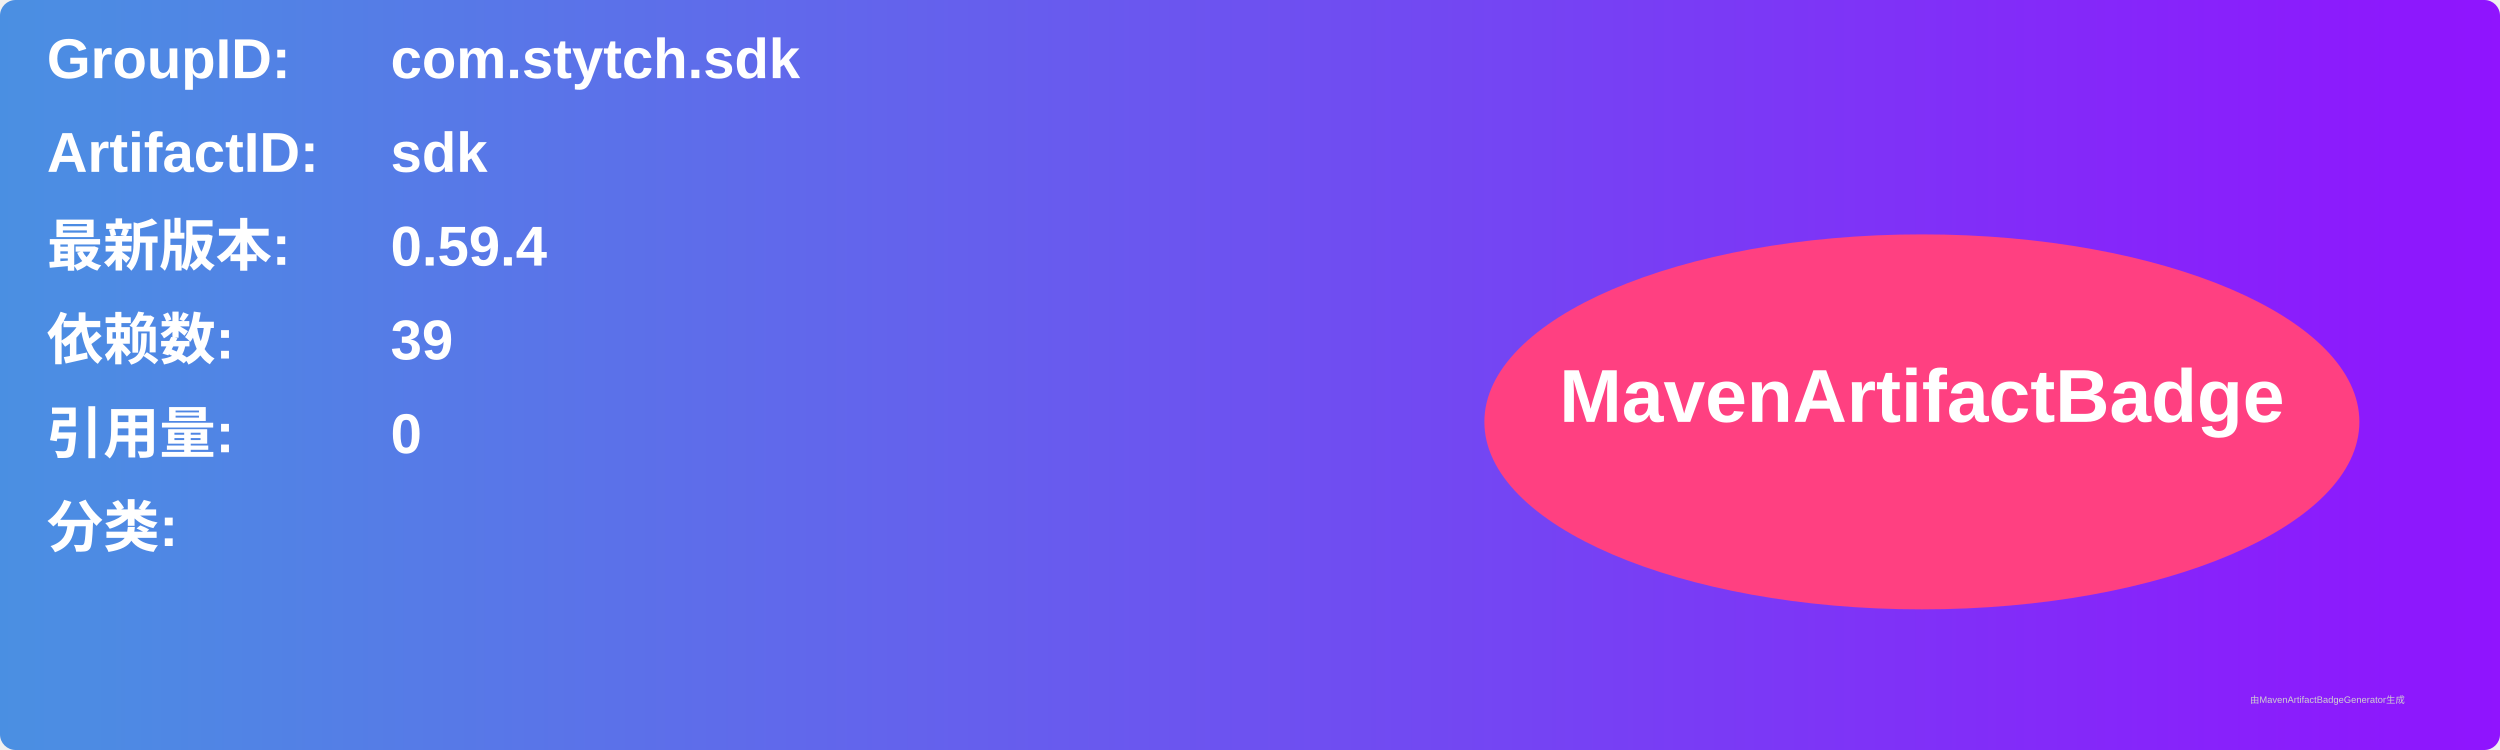
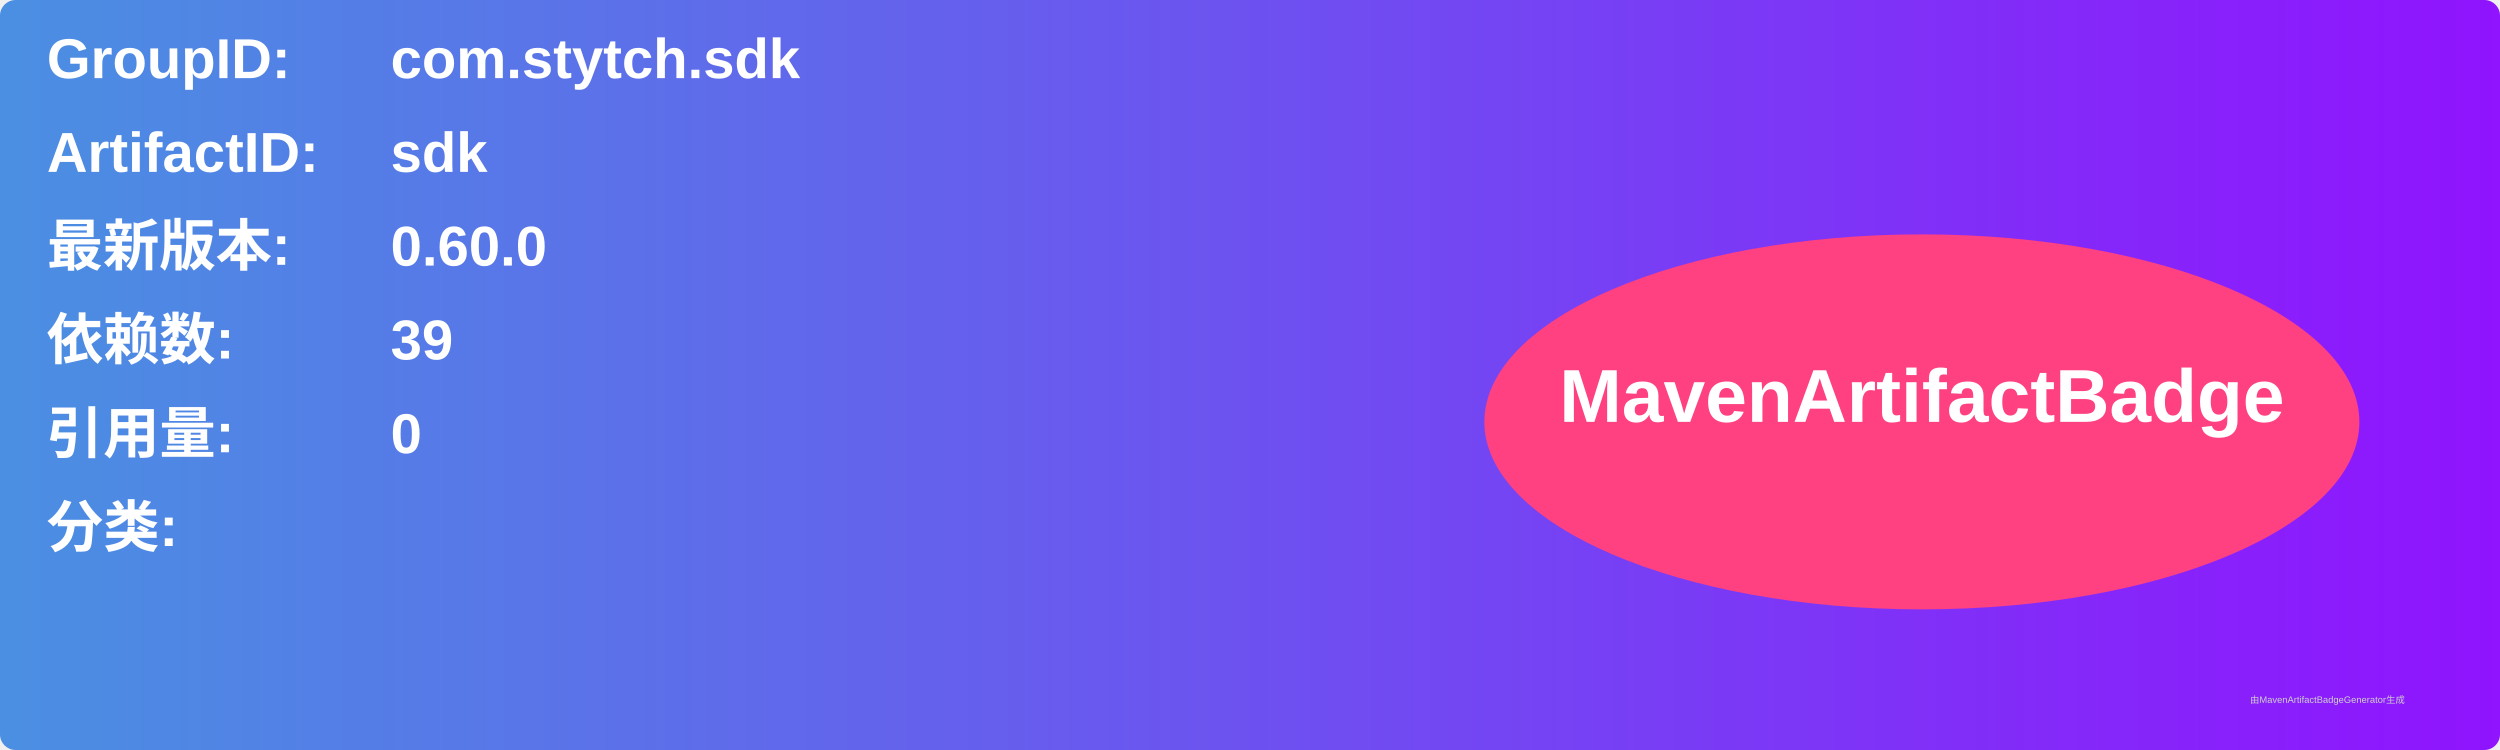
<svg xmlns="http://www.w3.org/2000/svg" width="800" height="240" viewBox="0 0 800 240">
  <linearGradient id="grad" x1="0%" y1="0%" x2="100%" y2="0%">
    <stop offset="0%" stop-color="#4a90e2" />
    <stop offset="100%" stop-color="#9013fe" />
  </linearGradient>
  <rect width="100%" height="100%" rx="5" ry="5" fill="url(#grad)" />
  <g transform="translate(15, 15)">
    <text x="0" y="10" font-family="Arial" font-size="18" fill="white" font-weight="bold" width="260">GroupID:</text>
    <text x="110" y="10" font-family="Arial" font-size="18" fill="white" font-weight="bold" width="460">com.stytch.sdk</text>
    <text x="0" y="40" font-family="Arial" font-size="18" fill="white" font-weight="bold" width="260">ArtifactID:</text>
    <text x="110" y="40" font-family="Arial" font-size="18" fill="white" font-weight="bold" width="460">sdk</text>
    <text x="0" y="70" font-family="Arial" font-size="18" fill="white" font-weight="bold">最新版本:</text>
    <text x="110" y="70" font-family="Arial" font-size="18" fill="white" font-weight="bold">
-       <tspan font-weight="bold">0.59.4</tspan>
+       <tspan font-weight="bold">0.60.0</tspan>
    </text>
    <text x="0" y="100" font-family="Arial" font-size="18" fill="white" font-weight="bold">依赖数: </text>
    <text x="110" y="100" font-family="Arial" font-size="18" fill="white">
      <tspan font-weight="bold">39</tspan>
    </text>
    <text x="0" y="130" font-family="Arial" font-size="18" fill="white" font-weight="bold">引用量: </text>
    <text x="110" y="130" font-family="Arial" font-size="18" fill="white">
      <tspan font-weight="bold">0</tspan>
    </text>
    <text x="0" y="160" font-family="Arial" font-size="18" fill="white" font-weight="bold">分类:</text>
    <text x="10" y="190" font-family="Arial" font-size="10" fill="white">
      <tspan font-weight="bold" />
    </text>
    <ellipse cx="600" cy="120" rx="140" ry="60" fill="#ff4081" />
    <text x="600" y="120" text-anchor="middle" font-family="Arial" font-size="24" fill="white" font-weight="bold">MavenArtifactBadge</text>
  </g>
  <text x="720" y="225" font-family="Arial" font-size="3" fill="#d0d0d0">由MavenArtifactBadgeGenerator生成</text>
</svg>
